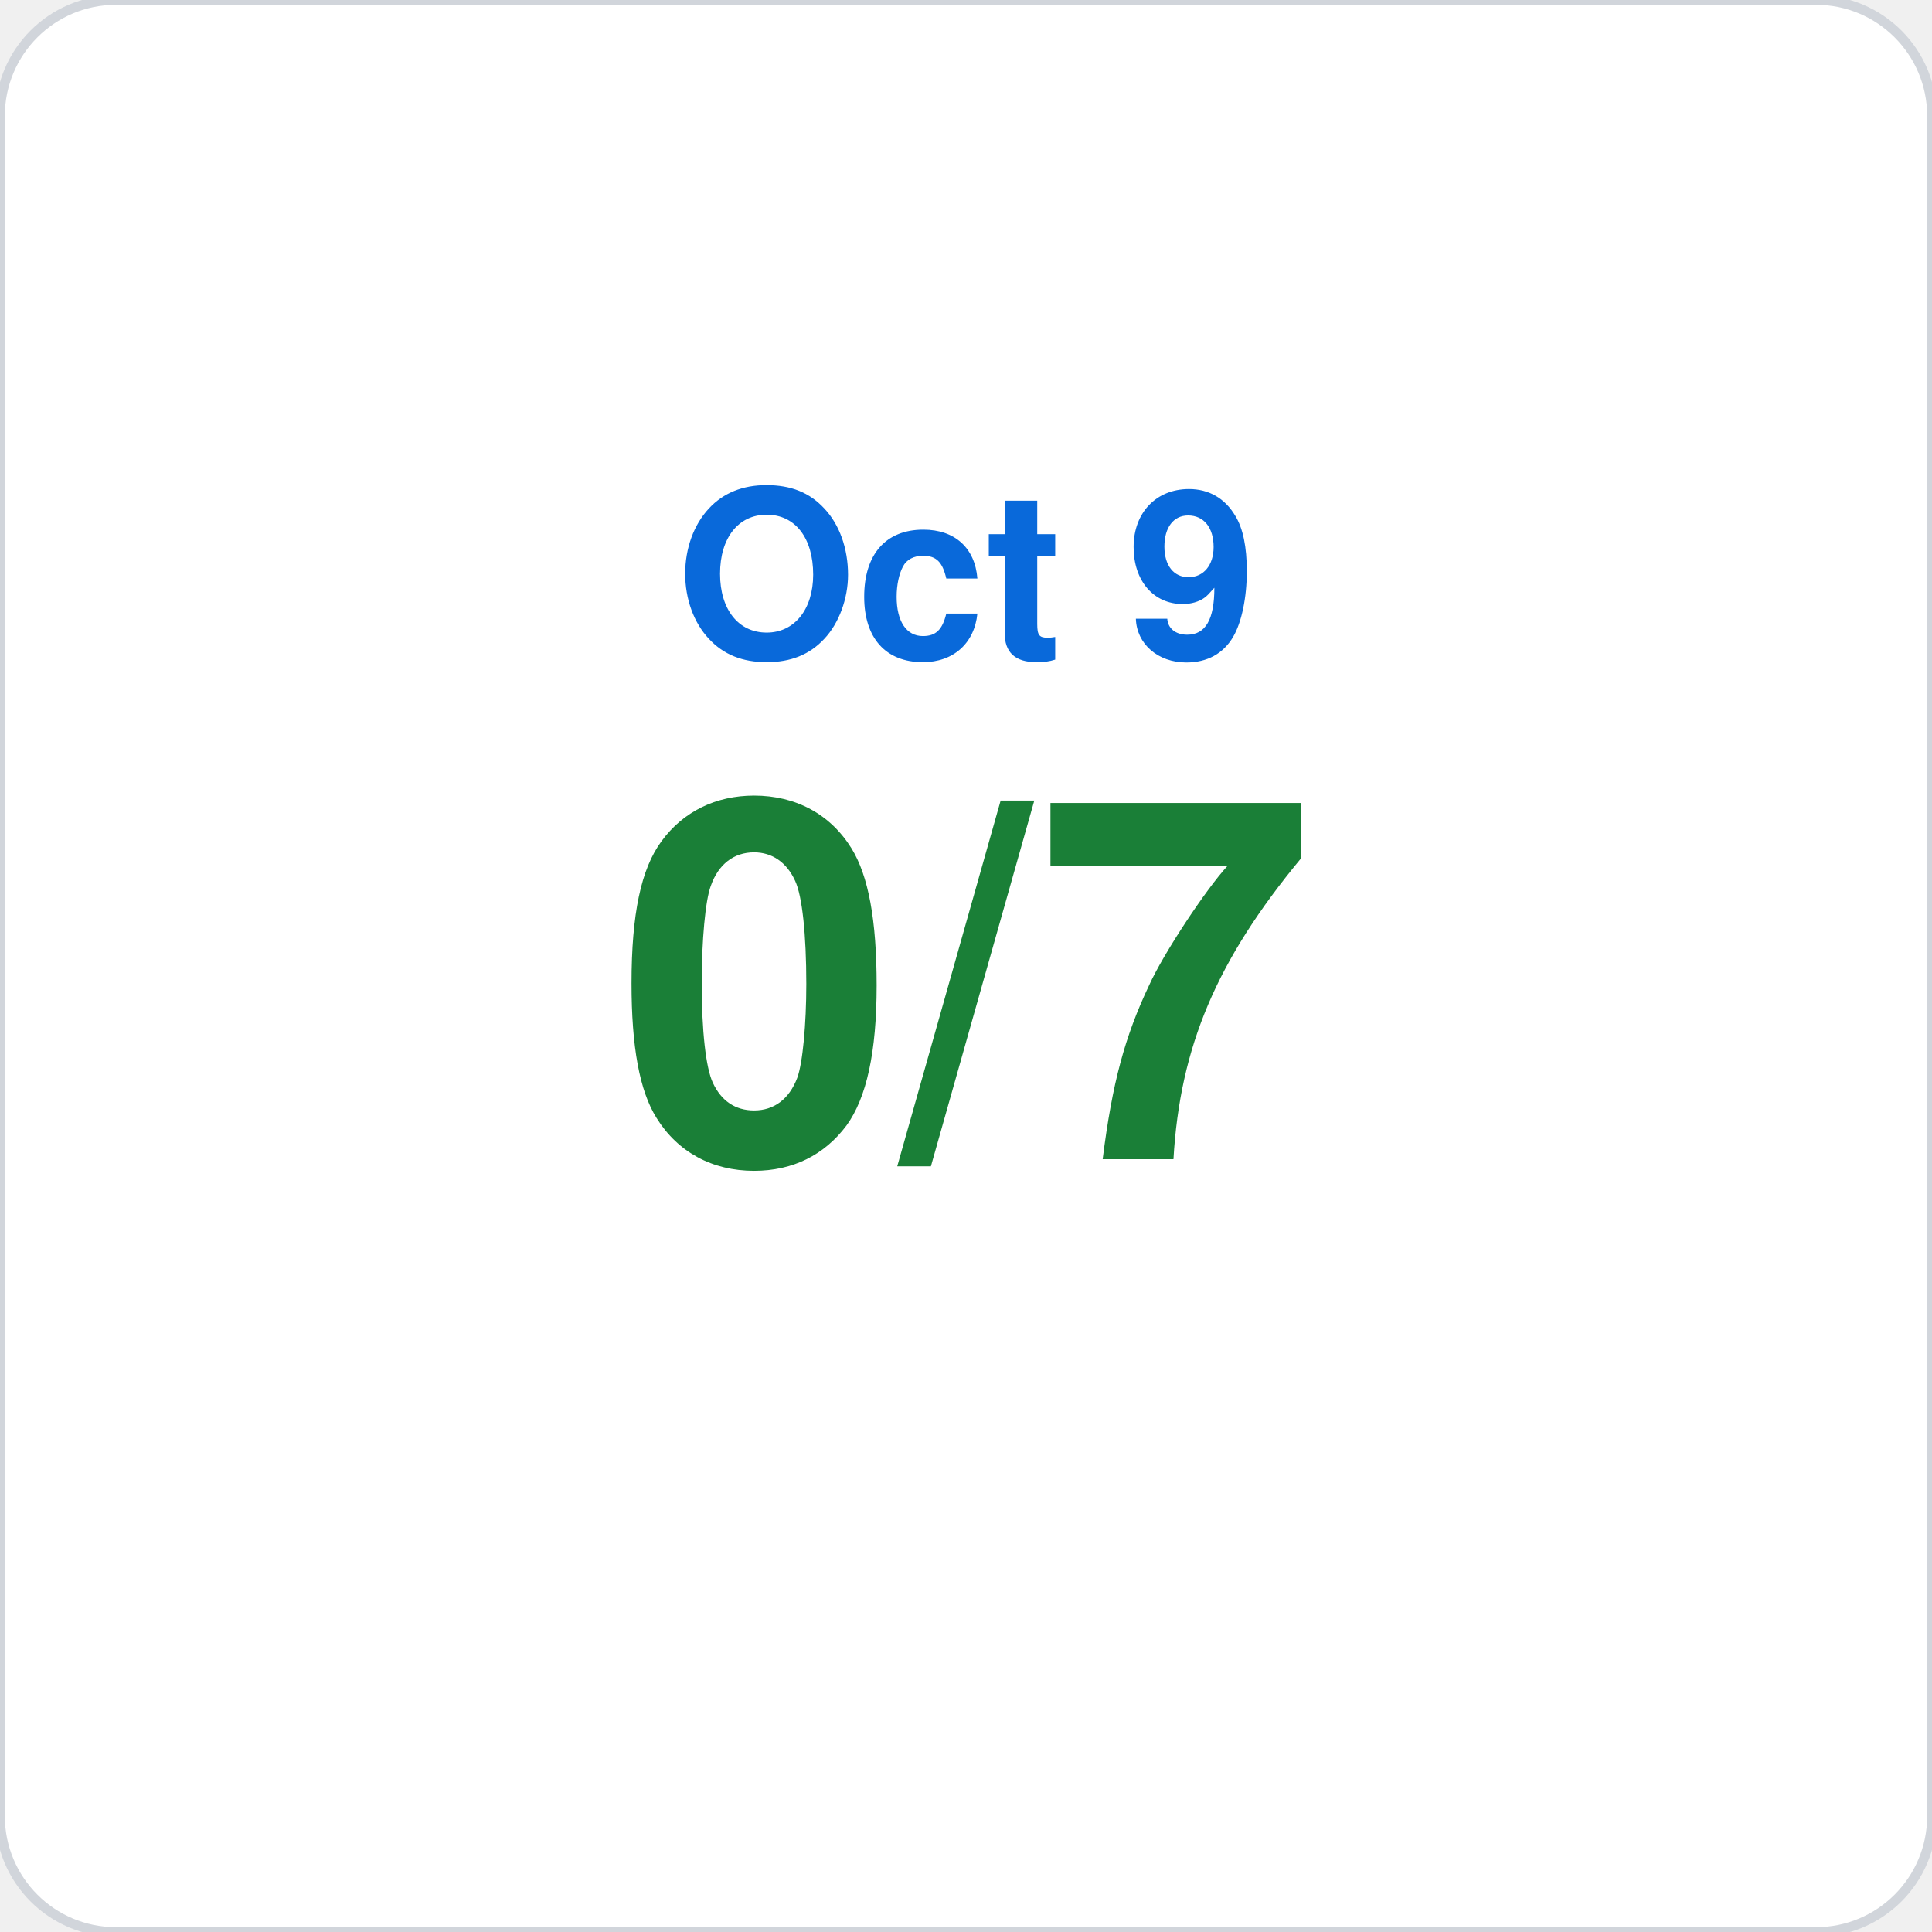
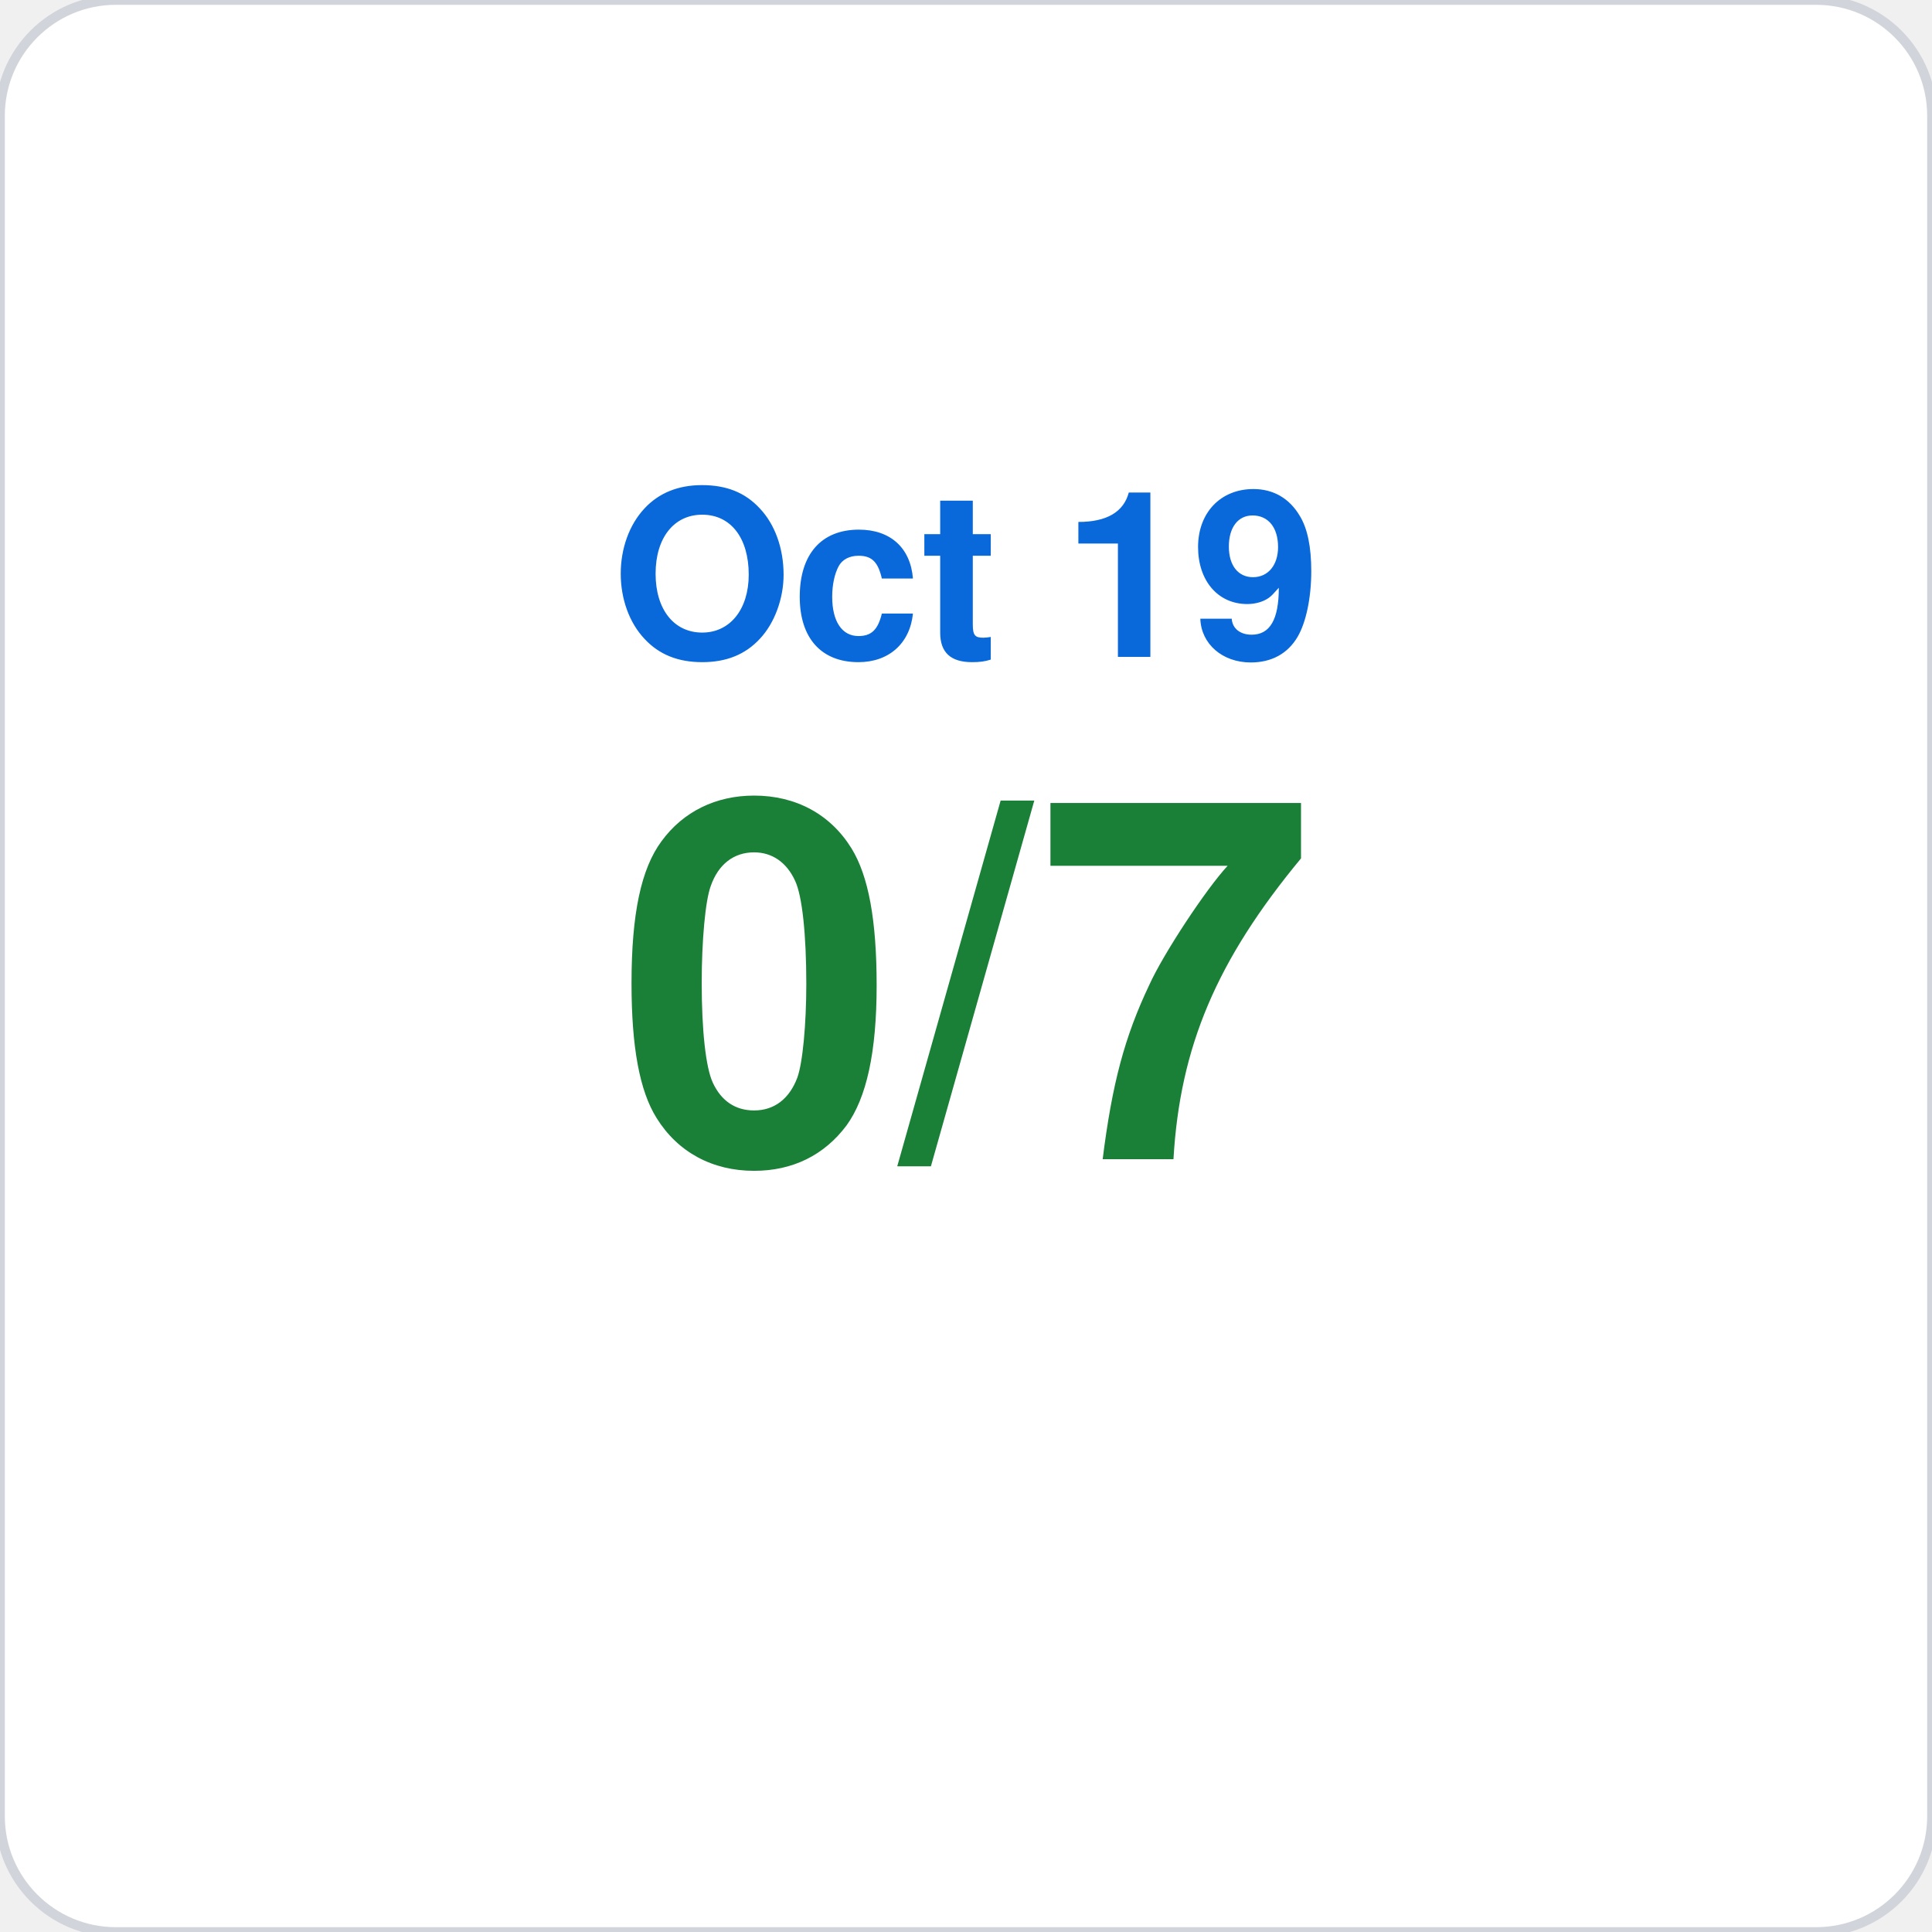
<svg xmlns="http://www.w3.org/2000/svg" viewBox="0 0 200 200" width="200" height="200">
  <rect width="200" height="200" rx="12" fill="#ffffff" stroke="#d1d5db" stroke-width="1" />
-   <text x="100" y="68" font-family="-apple-system,BlinkMacSystemFont,Segoe UI,Helvetica,Arial,sans-serif" font-size="24" fill="#0969da" text-anchor="middle" font-weight="600">Oct 9</text>
+   <text x="100" y="68" font-family="-apple-system,BlinkMacSystemFont,Segoe UI,Helvetica,Arial,sans-serif" font-size="24" fill="#0969da" text-anchor="middle" font-weight="600">Oct 19</text>
  <text x="100" y="120" font-family="-apple-system,BlinkMacSystemFont,Segoe UI,Helvetica,Arial,sans-serif" font-size="52" fill="#1a7f37" text-anchor="middle" font-weight="700">0/7</text>
</svg>
